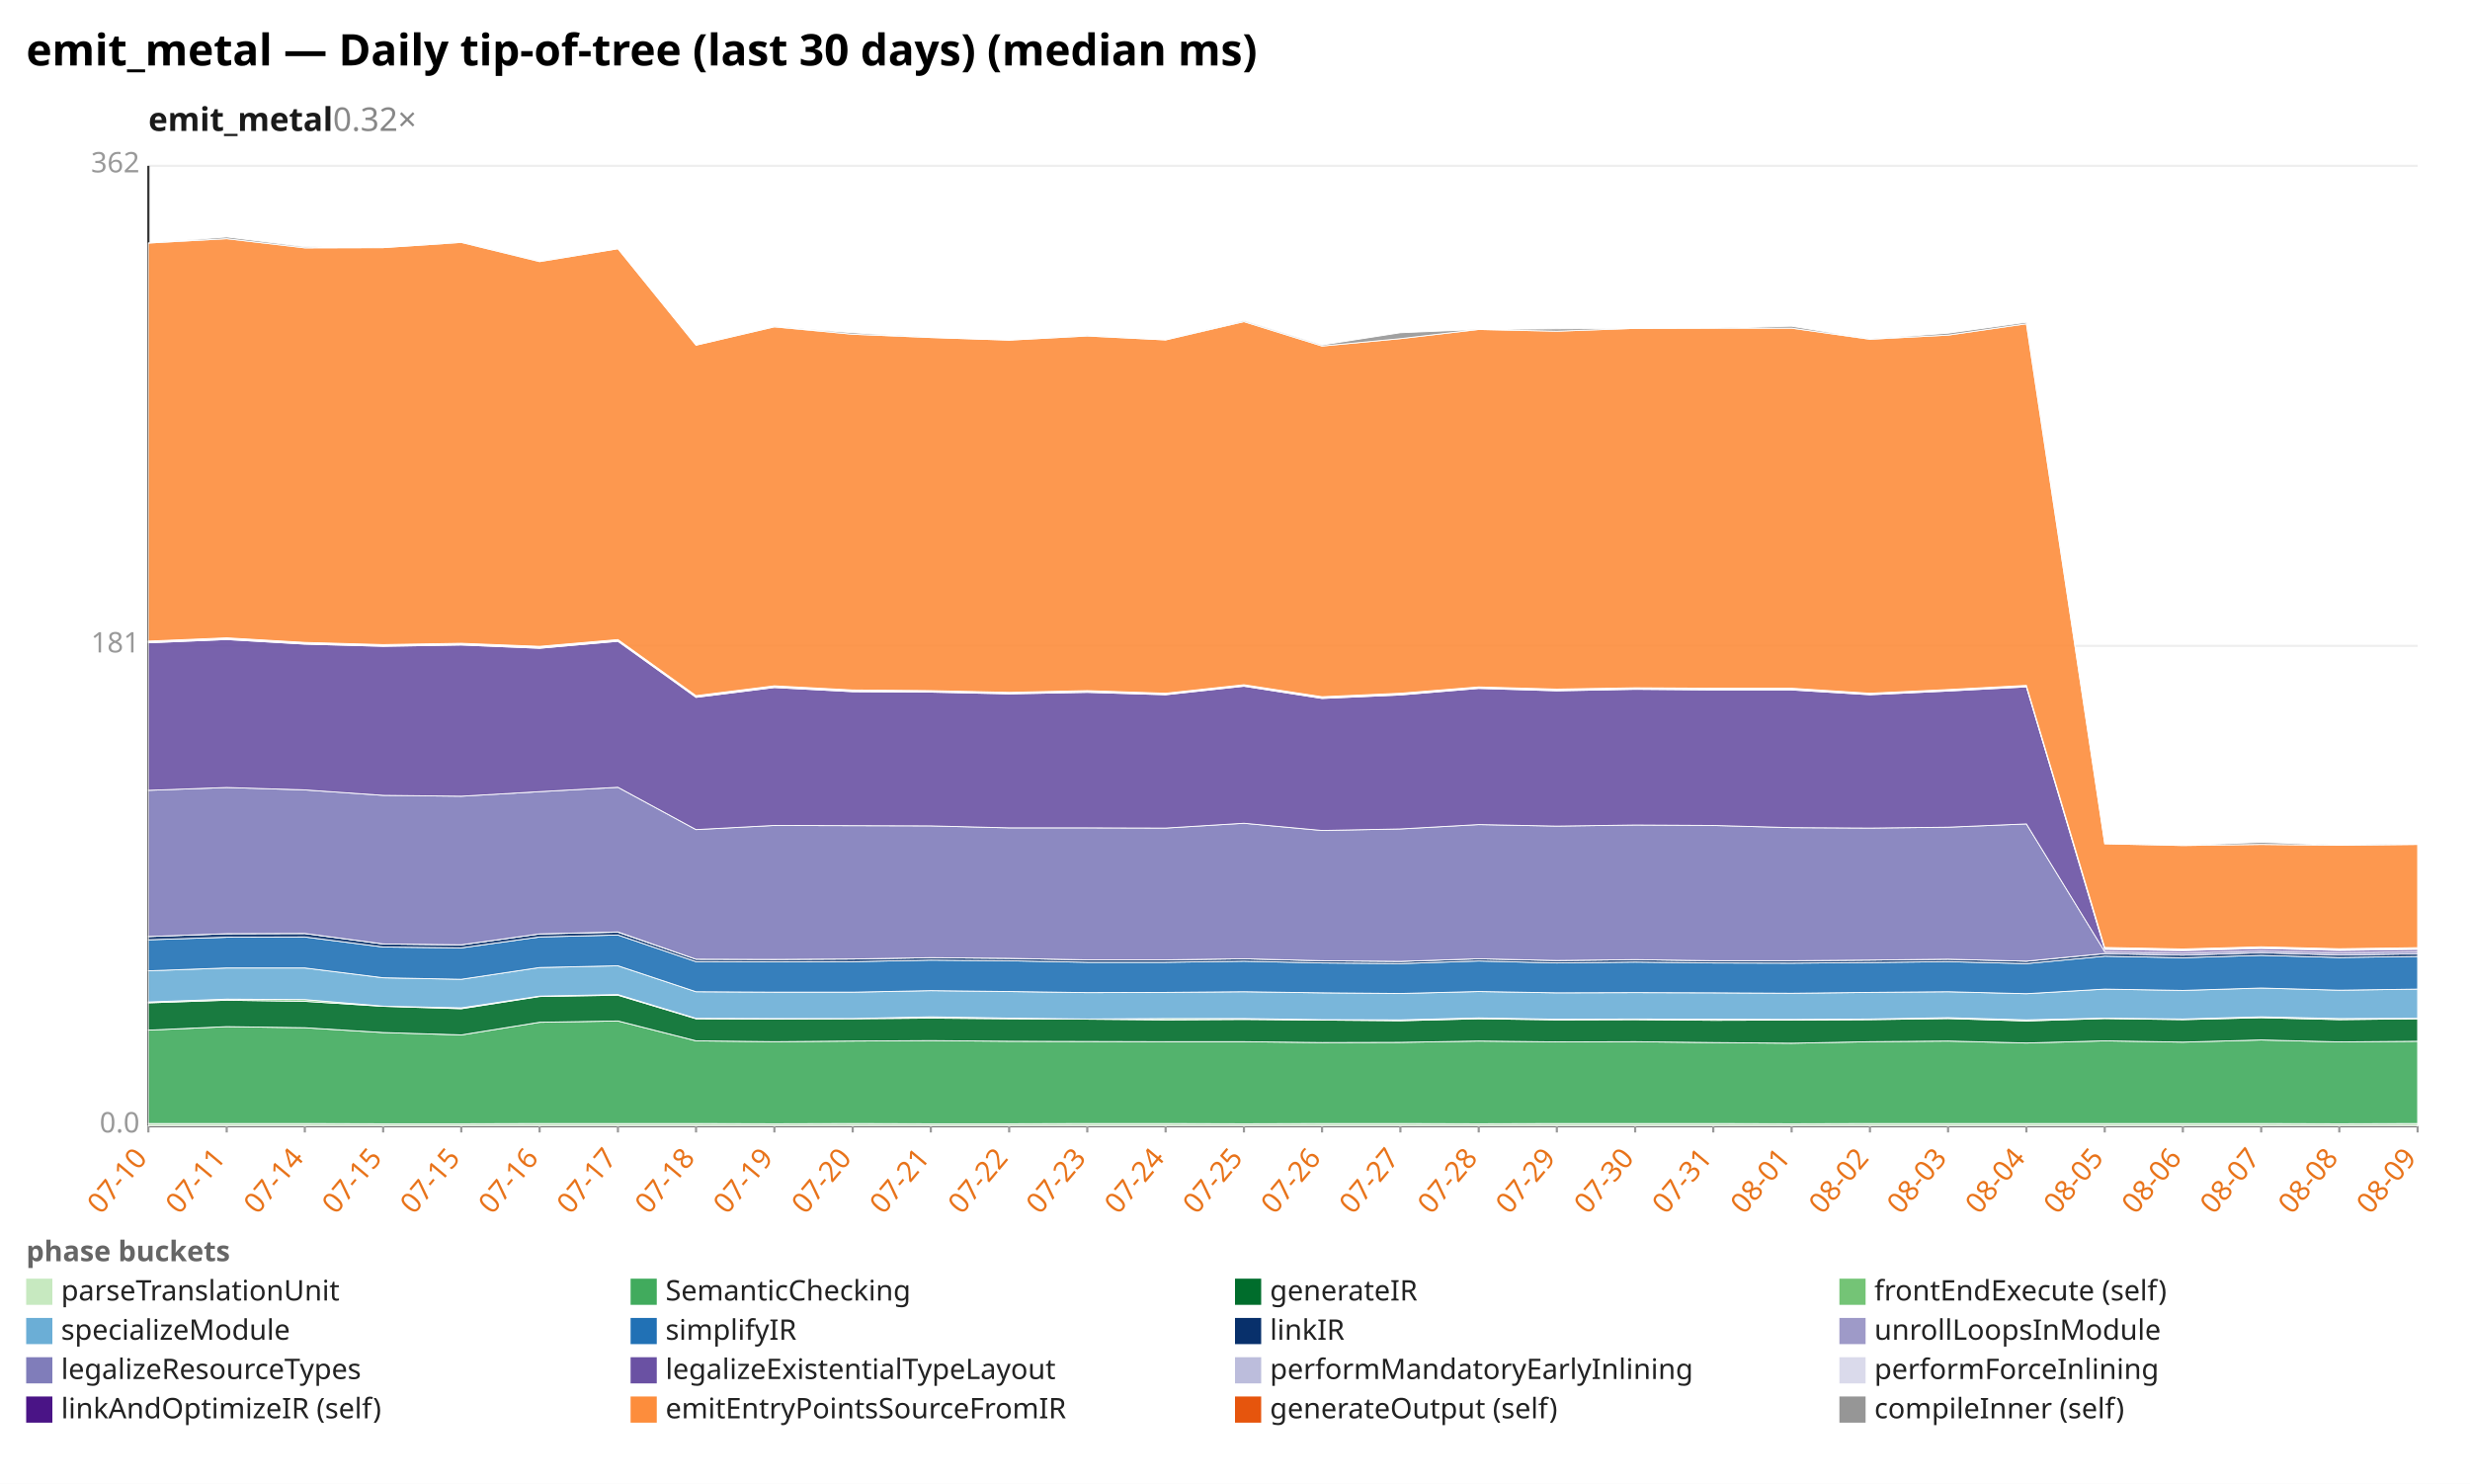
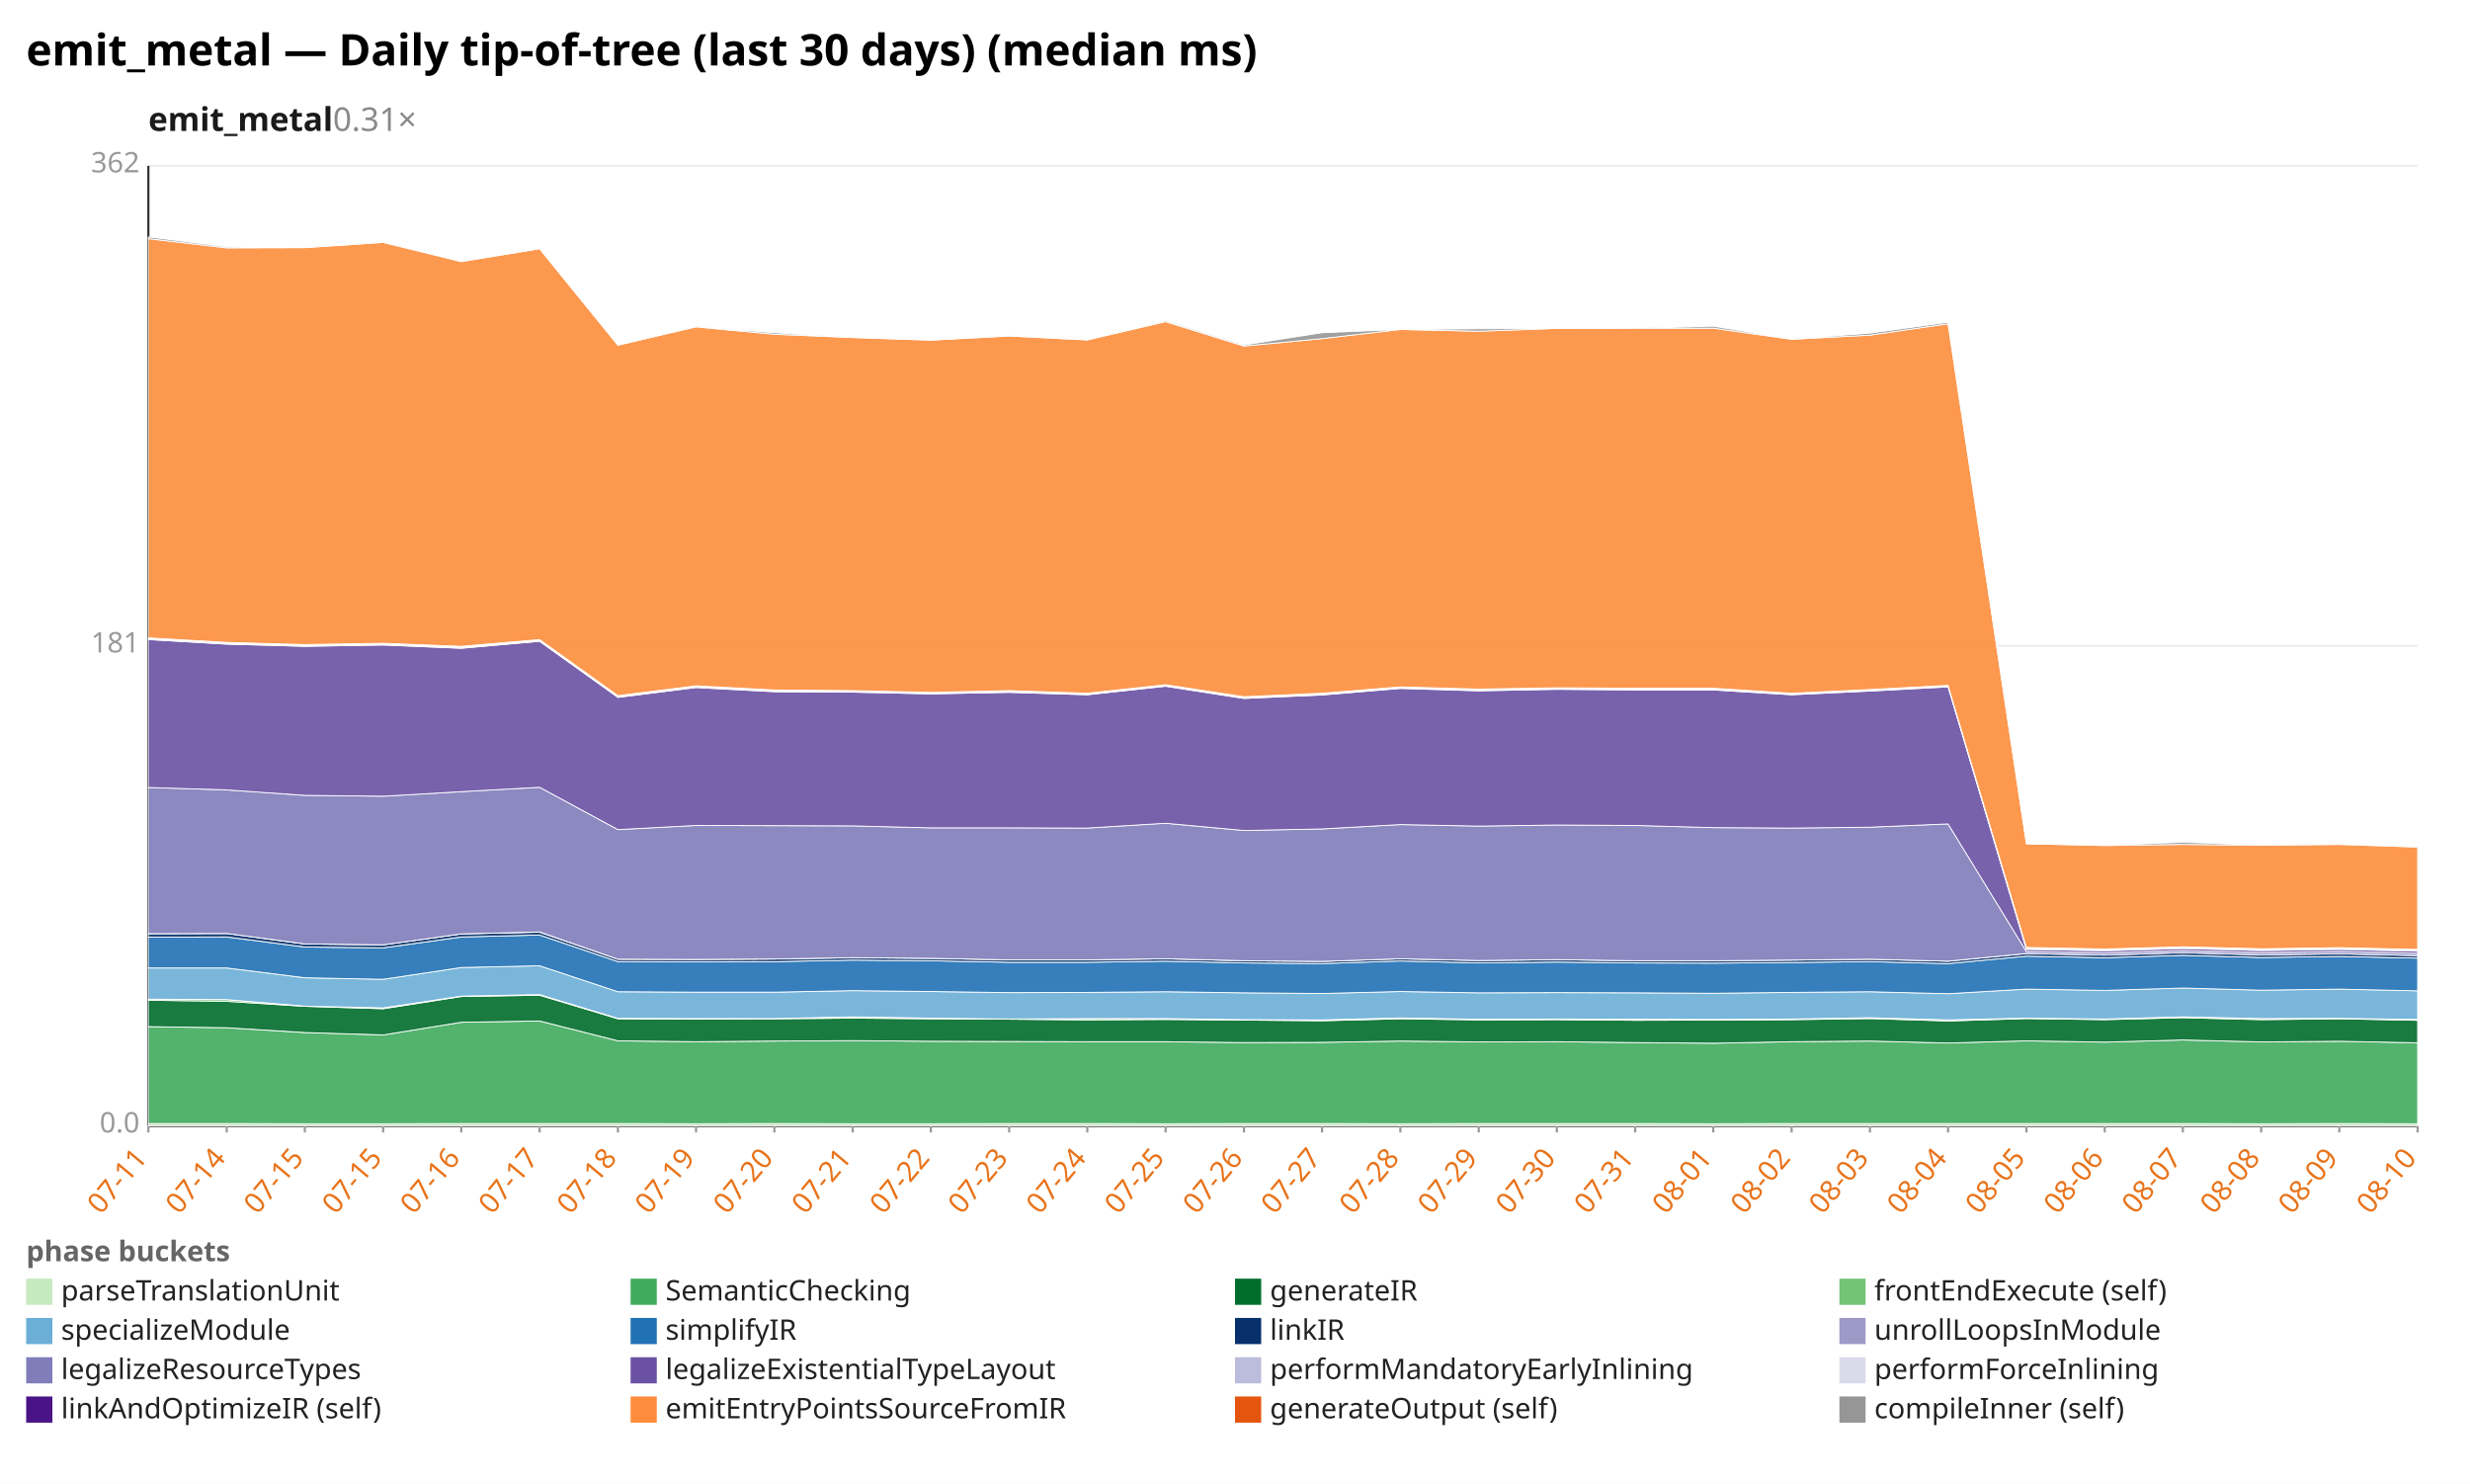
<svg xmlns="http://www.w3.org/2000/svg" width="1132" height="680" viewBox="0 0 1132 680" preserveAspectRatio="xMidYMid meet" font-family="sans-serif" font-size="13">
  <rect width="1132" height="680" fill="white" />
  <text x="12" y="30" font-size="20" font-weight="bold">emit_metal — Daily tip-of-tree (last 30 days) (median ms)</text>
-   <text x="68" y="60" font-size="15" font-weight="600" fill="#1a1a1a">emit_metal<tspan fill="#888" font-weight="400" text-decoration="none">  0.32×</tspan>
+   <text x="68" y="60" font-size="15" font-weight="600" fill="#1a1a1a">emit_metal<tspan fill="#888" font-weight="400" text-decoration="none">  0.31×</tspan>
  </text>
  <line x1="68.0" y1="516.0" x2="1108.0" y2="516.0" stroke="#eee" />
  <text x="64.0" y="519.0" text-anchor="end" fill="#999">0.0</text>
  <line x1="68.0" y1="296.0" x2="1108.0" y2="296.0" stroke="#eee" />
  <text x="64.0" y="299.0" text-anchor="end" fill="#999">181</text>
  <line x1="68.0" y1="76.0" x2="1108.0" y2="76.0" stroke="#eee" />
  <text x="64.0" y="79.0" text-anchor="end" fill="#999">362</text>
  <line x1="68.0" y1="76.0" x2="68.0" y2="516.0" stroke="#333" />
  <line x1="68.0" y1="516.0" x2="1108.0" y2="516.0" stroke="#333" />
  <line x1="68.0" y1="516.0" x2="68.0" y2="519.0" stroke="#999" />
-   <text x="68.0" y="531.0" text-anchor="end" fill="#e8731a" transform="rotate(-50 68.0 531.0)">07-10</text>
+   <text x="68.0" y="531.0" text-anchor="end" fill="#e8731a" transform="rotate(-50 68.0 531.0)">07-11</text>
  <line x1="103.9" y1="516.0" x2="103.9" y2="519.0" stroke="#999" />
-   <text x="103.9" y="531.0" text-anchor="end" fill="#e8731a" transform="rotate(-50 103.9 531.0)">07-11</text>
+   <text x="103.9" y="531.0" text-anchor="end" fill="#e8731a" transform="rotate(-50 103.9 531.0)">07-14</text>
  <line x1="139.7" y1="516.0" x2="139.7" y2="519.0" stroke="#999" />
-   <text x="139.7" y="531.0" text-anchor="end" fill="#e8731a" transform="rotate(-50 139.7 531.0)">07-14</text>
+   <text x="139.7" y="531.0" text-anchor="end" fill="#e8731a" transform="rotate(-50 139.7 531.0)">07-15</text>
  <line x1="175.6" y1="516.0" x2="175.6" y2="519.0" stroke="#999" />
  <text x="175.6" y="531.0" text-anchor="end" fill="#e8731a" transform="rotate(-50 175.6 531.0)">07-15</text>
  <line x1="211.4" y1="516.0" x2="211.4" y2="519.0" stroke="#999" />
-   <text x="211.4" y="531.0" text-anchor="end" fill="#e8731a" transform="rotate(-50 211.4 531.0)">07-15</text>
+   <text x="211.4" y="531.0" text-anchor="end" fill="#e8731a" transform="rotate(-50 211.4 531.0)">07-16</text>
  <line x1="247.3" y1="516.0" x2="247.3" y2="519.0" stroke="#999" />
-   <text x="247.3" y="531.0" text-anchor="end" fill="#e8731a" transform="rotate(-50 247.3 531.0)">07-16</text>
+   <text x="247.3" y="531.0" text-anchor="end" fill="#e8731a" transform="rotate(-50 247.3 531.0)">07-17</text>
  <line x1="283.2" y1="516.0" x2="283.2" y2="519.0" stroke="#999" />
-   <text x="283.2" y="531.0" text-anchor="end" fill="#e8731a" transform="rotate(-50 283.2 531.0)">07-17</text>
+   <text x="283.2" y="531.0" text-anchor="end" fill="#e8731a" transform="rotate(-50 283.2 531.0)">07-18</text>
  <line x1="319.0" y1="516.0" x2="319.0" y2="519.0" stroke="#999" />
-   <text x="319.0" y="531.0" text-anchor="end" fill="#e8731a" transform="rotate(-50 319.0 531.0)">07-18</text>
+   <text x="319.0" y="531.0" text-anchor="end" fill="#e8731a" transform="rotate(-50 319.0 531.0)">07-19</text>
  <line x1="354.9" y1="516.0" x2="354.9" y2="519.0" stroke="#999" />
-   <text x="354.9" y="531.0" text-anchor="end" fill="#e8731a" transform="rotate(-50 354.9 531.0)">07-19</text>
+   <text x="354.9" y="531.0" text-anchor="end" fill="#e8731a" transform="rotate(-50 354.9 531.0)">07-20</text>
  <line x1="390.8" y1="516.0" x2="390.8" y2="519.0" stroke="#999" />
-   <text x="390.8" y="531.0" text-anchor="end" fill="#e8731a" transform="rotate(-50 390.8 531.0)">07-20</text>
+   <text x="390.8" y="531.0" text-anchor="end" fill="#e8731a" transform="rotate(-50 390.8 531.0)">07-21</text>
  <line x1="426.6" y1="516.0" x2="426.6" y2="519.0" stroke="#999" />
-   <text x="426.6" y="531.0" text-anchor="end" fill="#e8731a" transform="rotate(-50 426.6 531.0)">07-21</text>
+   <text x="426.6" y="531.0" text-anchor="end" fill="#e8731a" transform="rotate(-50 426.6 531.0)">07-22</text>
  <line x1="462.5" y1="516.0" x2="462.5" y2="519.0" stroke="#999" />
-   <text x="462.5" y="531.0" text-anchor="end" fill="#e8731a" transform="rotate(-50 462.5 531.0)">07-22</text>
+   <text x="462.5" y="531.0" text-anchor="end" fill="#e8731a" transform="rotate(-50 462.5 531.0)">07-23</text>
  <line x1="498.3" y1="516.0" x2="498.3" y2="519.0" stroke="#999" />
-   <text x="498.3" y="531.0" text-anchor="end" fill="#e8731a" transform="rotate(-50 498.3 531.0)">07-23</text>
+   <text x="498.3" y="531.0" text-anchor="end" fill="#e8731a" transform="rotate(-50 498.3 531.0)">07-24</text>
  <line x1="534.2" y1="516.0" x2="534.2" y2="519.0" stroke="#999" />
-   <text x="534.2" y="531.0" text-anchor="end" fill="#e8731a" transform="rotate(-50 534.2 531.0)">07-24</text>
+   <text x="534.2" y="531.0" text-anchor="end" fill="#e8731a" transform="rotate(-50 534.2 531.0)">07-25</text>
  <line x1="570.1" y1="516.0" x2="570.1" y2="519.0" stroke="#999" />
-   <text x="570.1" y="531.0" text-anchor="end" fill="#e8731a" transform="rotate(-50 570.1 531.0)">07-25</text>
+   <text x="570.1" y="531.0" text-anchor="end" fill="#e8731a" transform="rotate(-50 570.1 531.0)">07-26</text>
  <line x1="605.9" y1="516.0" x2="605.9" y2="519.0" stroke="#999" />
-   <text x="605.9" y="531.0" text-anchor="end" fill="#e8731a" transform="rotate(-50 605.9 531.0)">07-26</text>
+   <text x="605.9" y="531.0" text-anchor="end" fill="#e8731a" transform="rotate(-50 605.9 531.0)">07-27</text>
  <line x1="641.8" y1="516.0" x2="641.8" y2="519.0" stroke="#999" />
-   <text x="641.8" y="531.0" text-anchor="end" fill="#e8731a" transform="rotate(-50 641.8 531.0)">07-27</text>
+   <text x="641.8" y="531.0" text-anchor="end" fill="#e8731a" transform="rotate(-50 641.8 531.0)">07-28</text>
  <line x1="677.7" y1="516.0" x2="677.7" y2="519.0" stroke="#999" />
-   <text x="677.7" y="531.0" text-anchor="end" fill="#e8731a" transform="rotate(-50 677.7 531.0)">07-28</text>
+   <text x="677.7" y="531.0" text-anchor="end" fill="#e8731a" transform="rotate(-50 677.7 531.0)">07-29</text>
  <line x1="713.5" y1="516.0" x2="713.5" y2="519.0" stroke="#999" />
-   <text x="713.5" y="531.0" text-anchor="end" fill="#e8731a" transform="rotate(-50 713.5 531.0)">07-29</text>
+   <text x="713.5" y="531.0" text-anchor="end" fill="#e8731a" transform="rotate(-50 713.5 531.0)">07-30</text>
  <line x1="749.4" y1="516.0" x2="749.4" y2="519.0" stroke="#999" />
-   <text x="749.4" y="531.0" text-anchor="end" fill="#e8731a" transform="rotate(-50 749.4 531.0)">07-30</text>
+   <text x="749.4" y="531.0" text-anchor="end" fill="#e8731a" transform="rotate(-50 749.4 531.0)">07-31</text>
  <line x1="785.2" y1="516.0" x2="785.2" y2="519.0" stroke="#999" />
-   <text x="785.2" y="531.0" text-anchor="end" fill="#e8731a" transform="rotate(-50 785.2 531.0)">07-31</text>
+   <text x="785.2" y="531.0" text-anchor="end" fill="#e8731a" transform="rotate(-50 785.2 531.0)">08-01</text>
  <line x1="821.1" y1="516.0" x2="821.1" y2="519.0" stroke="#999" />
-   <text x="821.1" y="531.0" text-anchor="end" fill="#e8731a" transform="rotate(-50 821.1 531.0)">08-01</text>
+   <text x="821.1" y="531.0" text-anchor="end" fill="#e8731a" transform="rotate(-50 821.1 531.0)">08-02</text>
  <line x1="857.0" y1="516.0" x2="857.0" y2="519.0" stroke="#999" />
-   <text x="857.0" y="531.0" text-anchor="end" fill="#e8731a" transform="rotate(-50 857.0 531.0)">08-02</text>
+   <text x="857.0" y="531.0" text-anchor="end" fill="#e8731a" transform="rotate(-50 857.0 531.0)">08-03</text>
  <line x1="892.8" y1="516.0" x2="892.8" y2="519.0" stroke="#999" />
-   <text x="892.8" y="531.0" text-anchor="end" fill="#e8731a" transform="rotate(-50 892.8 531.0)">08-03</text>
+   <text x="892.8" y="531.0" text-anchor="end" fill="#e8731a" transform="rotate(-50 892.8 531.0)">08-04</text>
  <line x1="928.7" y1="516.0" x2="928.7" y2="519.0" stroke="#999" />
-   <text x="928.7" y="531.0" text-anchor="end" fill="#e8731a" transform="rotate(-50 928.7 531.0)">08-04</text>
+   <text x="928.7" y="531.0" text-anchor="end" fill="#e8731a" transform="rotate(-50 928.7 531.0)">08-05</text>
  <line x1="964.6" y1="516.0" x2="964.6" y2="519.0" stroke="#999" />
-   <text x="964.6" y="531.0" text-anchor="end" fill="#e8731a" transform="rotate(-50 964.6 531.0)">08-05</text>
+   <text x="964.6" y="531.0" text-anchor="end" fill="#e8731a" transform="rotate(-50 964.6 531.0)">08-06</text>
  <line x1="1000.4" y1="516.0" x2="1000.4" y2="519.0" stroke="#999" />
-   <text x="1000.4" y="531.0" text-anchor="end" fill="#e8731a" transform="rotate(-50 1000.4 531.0)">08-06</text>
+   <text x="1000.4" y="531.0" text-anchor="end" fill="#e8731a" transform="rotate(-50 1000.4 531.0)">08-07</text>
  <line x1="1036.3" y1="516.0" x2="1036.3" y2="519.0" stroke="#999" />
-   <text x="1036.3" y="531.0" text-anchor="end" fill="#e8731a" transform="rotate(-50 1036.3 531.0)">08-07</text>
+   <text x="1036.3" y="531.0" text-anchor="end" fill="#e8731a" transform="rotate(-50 1036.3 531.0)">08-08</text>
  <line x1="1072.1" y1="516.0" x2="1072.1" y2="519.0" stroke="#999" />
-   <text x="1072.1" y="531.0" text-anchor="end" fill="#e8731a" transform="rotate(-50 1072.1 531.0)">08-08</text>
+   <text x="1072.1" y="531.0" text-anchor="end" fill="#e8731a" transform="rotate(-50 1072.1 531.0)">08-09</text>
  <line x1="1108.0" y1="516.0" x2="1108.0" y2="519.0" stroke="#999" />
-   <text x="1108.0" y="531.0" text-anchor="end" fill="#e8731a" transform="rotate(-50 1108.0 531.0)">08-09</text>
-   <polygon points="68.0,514.9 103.9,514.9 139.7,514.9 175.6,515.0 211.4,515.0 247.3,514.9 283.2,514.9 319.0,514.9 354.9,515.0 390.8,514.9 426.6,515.0 462.5,515.0 498.3,514.9 534.2,514.9 570.1,515.0 605.9,514.9 641.8,514.9 677.7,515.0 713.5,514.9 749.4,514.9 785.2,514.9 821.1,515.0 857.0,514.9 892.8,514.9 928.7,514.9 964.6,514.9 1000.4,514.9 1036.3,514.9 1072.1,515.0 1108.0,514.9 1108.0,516.0 1072.1,516.0 1036.3,516.0 1000.4,516.0 964.6,516.0 928.7,516.0 892.8,516.0 857.0,516.0 821.1,516.0 785.2,516.0 749.4,516.0 713.5,516.0 677.7,516.0 641.8,516.0 605.9,516.0 570.1,516.0 534.2,516.0 498.3,516.0 462.5,516.0 426.6,516.0 390.8,516.0 354.9,516.0 319.0,516.0 283.2,516.0 247.3,516.0 211.4,516.0 175.6,516.0 139.7,516.0 103.9,516.0 68.0,516.0" fill="#c7e9c0" fill-opacity="0.9" stroke="#fff" stroke-width="0.4" />
-   <polygon points="68.0,472.1 103.9,470.5 139.7,471.0 175.6,473.2 211.4,474.3 247.3,468.5 283.2,467.9 319.0,477.0 354.9,477.4 390.8,477.1 426.6,476.9 462.5,477.2 498.3,477.3 534.2,477.4 570.1,477.4 605.9,477.8 641.8,477.7 677.7,477.1 713.5,477.5 749.4,477.4 785.2,477.8 821.1,478.1 857.0,477.4 892.8,477.1 928.7,478.0 964.6,477.0 1000.4,477.6 1036.3,476.6 1072.1,477.5 1108.0,477.2 1108.0,514.9 1072.1,515.0 1036.3,514.9 1000.4,514.9 964.6,514.9 928.7,514.9 892.8,514.9 857.0,514.9 821.1,515.0 785.2,514.9 749.4,514.9 713.5,514.9 677.7,515.0 641.8,514.9 605.9,514.9 570.1,515.0 534.2,514.9 498.3,514.9 462.5,515.0 426.6,515.0 390.8,514.9 354.9,515.0 319.0,514.9 283.2,514.9 247.3,514.9 211.4,515.0 175.6,515.0 139.7,514.9 103.9,514.9 68.0,514.9" fill="#41ab5d" fill-opacity="0.9" stroke="#fff" stroke-width="0.4" />
-   <polygon points="68.0,459.6 103.9,458.4 139.7,458.9 175.6,461.2 211.4,462.3 247.3,456.7 283.2,456.1 319.0,466.9 354.9,467.1 390.8,466.9 426.6,466.6 462.5,466.9 498.3,467.1 534.2,467.4 570.1,467.2 605.9,467.5 641.8,467.8 677.7,466.9 713.5,467.4 749.4,467.3 785.2,467.6 821.1,467.5 857.0,467.3 892.8,466.8 928.7,467.9 964.6,466.8 1000.4,467.3 1036.3,466.4 1072.1,467.3 1108.0,466.9 1108.0,477.2 1072.1,477.5 1036.3,476.6 1000.4,477.6 964.6,477.0 928.7,478.0 892.8,477.1 857.0,477.4 821.1,478.1 785.2,477.8 749.4,477.4 713.5,477.5 677.7,477.1 641.8,477.7 605.9,477.8 570.1,477.4 534.2,477.4 498.3,477.3 462.5,477.2 426.6,476.9 390.8,477.1 354.9,477.4 319.0,477.0 283.2,467.9 247.3,468.5 211.4,474.3 175.6,473.2 139.7,471.0 103.9,470.5 68.0,472.1" fill="#006d2c" fill-opacity="0.9" stroke="#fff" stroke-width="0.4" />
-   <polygon points="68.0,459.2 103.9,457.9 139.7,458.1 175.6,461.1 211.4,461.9 247.3,456.5 283.2,455.8 319.0,466.7 354.9,466.8 390.8,466.8 426.6,466.0 462.5,466.6 498.3,467.0 534.2,466.8 570.1,466.8 605.9,467.3 641.8,467.4 677.7,466.5 713.5,467.1 749.4,467.0 785.2,467.1 821.1,467.2 857.0,467.0 892.8,466.4 928.7,467.4 964.6,466.6 1000.4,467.0 1036.3,466.0 1072.1,466.8 1108.0,466.7 1108.0,466.9 1072.1,467.3 1036.3,466.4 1000.4,467.3 964.6,466.8 928.7,467.9 892.8,466.8 857.0,467.3 821.1,467.5 785.2,467.6 749.4,467.3 713.5,467.4 677.7,466.9 641.8,467.8 605.9,467.5 570.1,467.2 534.2,467.4 498.3,467.1 462.5,466.9 426.6,466.6 390.8,466.9 354.9,467.1 319.0,466.9 283.2,456.1 247.3,456.7 211.4,462.3 175.6,461.2 139.7,458.9 103.9,458.4 68.0,459.6" fill="#74c476" fill-opacity="0.9" stroke="#fff" stroke-width="0.4" />
-   <polygon points="68.0,444.9 103.9,443.6 139.7,443.6 175.6,448.1 211.4,448.8 247.3,443.4 283.2,442.6 319.0,454.5 354.9,454.7 390.8,454.7 426.6,454.0 462.5,454.4 498.3,454.9 534.2,454.8 570.1,454.5 605.9,455.0 641.8,455.3 677.7,454.4 713.5,455.0 749.4,454.9 785.2,455.0 821.1,455.2 857.0,454.8 892.8,454.5 928.7,455.4 964.6,453.3 1000.4,453.9 1036.3,452.8 1072.1,453.8 1108.0,453.3 1108.0,466.7 1072.1,466.8 1036.3,466.0 1000.4,467.0 964.6,466.6 928.7,467.4 892.8,466.4 857.0,467.0 821.1,467.2 785.2,467.1 749.4,467.0 713.5,467.1 677.7,466.5 641.8,467.4 605.9,467.3 570.1,466.8 534.2,466.8 498.3,467.0 462.5,466.6 426.6,466.0 390.8,466.8 354.9,466.8 319.0,466.7 283.2,455.8 247.3,456.5 211.4,461.9 175.6,461.1 139.7,458.1 103.9,457.9 68.0,459.2" fill="#6baed6" fill-opacity="0.9" stroke="#fff" stroke-width="0.4" />
-   <polygon points="68.0,430.7 103.9,429.5 139.7,429.4 175.6,434.0 211.4,434.4 247.3,429.4 283.2,428.5 319.0,440.7 354.9,440.8 390.8,440.7 426.6,440.0 462.5,440.3 498.3,441.0 534.2,441.0 570.1,440.5 605.9,441.3 641.8,441.6 677.7,440.4 713.5,441.3 749.4,440.9 785.2,441.3 821.1,441.4 857.0,441.1 892.8,440.7 928.7,441.6 964.6,438.2 1000.4,438.9 1036.3,437.8 1072.1,438.8 1108.0,438.3 1108.0,453.3 1072.1,453.8 1036.3,452.8 1000.4,453.9 964.6,453.3 928.7,455.4 892.8,454.5 857.0,454.8 821.1,455.2 785.2,455.0 749.4,454.9 713.5,455.0 677.7,454.4 641.8,455.3 605.9,455.0 570.1,454.5 534.2,454.8 498.3,454.9 462.5,454.4 426.6,454.0 390.8,454.7 354.9,454.7 319.0,454.5 283.2,442.6 247.3,443.4 211.4,448.8 175.6,448.1 139.7,443.6 103.9,443.6 68.0,444.9" fill="#2171b5" fill-opacity="0.9" stroke="#fff" stroke-width="0.4" />
-   <polygon points="68.0,429.2 103.9,427.9 139.7,427.8 175.6,432.6 211.4,433.0 247.3,428.0 283.2,427.2 319.0,439.6 354.9,439.7 390.8,439.5 426.6,438.9 462.5,439.2 498.3,439.9 534.2,439.9 570.1,439.4 605.9,440.3 641.8,440.6 677.7,439.4 713.5,440.2 749.4,439.8 785.2,440.3 821.1,440.3 857.0,440.0 892.8,439.6 928.7,440.5 964.6,437.0 1000.4,437.7 1036.3,436.6 1072.1,437.6 1108.0,437.1 1108.0,438.3 1072.1,438.8 1036.3,437.8 1000.4,438.9 964.6,438.2 928.7,441.6 892.8,440.7 857.0,441.1 821.1,441.4 785.2,441.3 749.4,440.9 713.5,441.3 677.7,440.4 641.8,441.6 605.9,441.3 570.1,440.5 534.2,441.0 498.3,441.0 462.5,440.3 426.6,440.0 390.8,440.7 354.9,440.8 319.0,440.7 283.2,428.5 247.3,429.4 211.4,434.4 175.6,434.0 139.7,429.4 103.9,429.5 68.0,430.7" fill="#08306b" fill-opacity="0.9" stroke="#fff" stroke-width="0.4" />
-   <polygon points="68.0,429.2 103.9,427.9 139.7,427.8 175.6,432.6 211.4,433.0 247.3,428.0 283.2,427.1 319.0,439.6 354.9,439.7 390.8,439.5 426.6,438.9 462.5,439.2 498.3,439.9 534.2,439.9 570.1,439.4 605.9,440.3 641.8,440.6 677.7,439.4 713.5,440.2 749.4,439.8 785.2,440.3 821.1,440.3 857.0,440.0 892.8,439.6 928.7,440.5 964.6,437.0 1000.4,437.7 1036.3,436.6 1072.1,437.6 1108.0,437.1 1108.0,437.1 1072.1,437.6 1036.3,436.6 1000.4,437.7 964.6,437.0 928.7,440.5 892.8,439.6 857.0,440.0 821.1,440.3 785.2,440.3 749.4,439.8 713.5,440.2 677.7,439.4 641.8,440.6 605.9,440.3 570.1,439.4 534.2,439.9 498.3,439.9 462.5,439.2 426.6,438.9 390.8,439.5 354.9,439.7 319.0,439.6 283.2,427.2 247.3,428.0 211.4,433.0 175.6,432.6 139.7,427.8 103.9,427.9 68.0,429.2" fill="#9e9ac8" fill-opacity="0.9" stroke="#fff" stroke-width="0.4" />
-   <polygon points="68.0,362.2 103.9,360.9 139.7,362.0 175.6,364.5 211.4,364.9 247.3,362.8 283.2,360.8 319.0,380.2 354.9,378.3 390.8,378.4 426.6,378.5 462.5,379.4 498.3,379.4 534.2,379.5 570.1,377.3 605.9,380.6 641.8,379.9 677.7,377.9 713.5,378.6 749.4,378.1 785.2,378.3 821.1,379.3 857.0,379.5 892.8,379.1 928.7,377.6 964.6,436.1 1000.4,436.7 1036.3,435.7 1072.1,436.6 1108.0,436.1 1108.0,437.1 1072.1,437.6 1036.3,436.6 1000.4,437.7 964.6,437.0 928.7,440.5 892.8,439.6 857.0,440.0 821.1,440.3 785.2,440.3 749.4,439.8 713.5,440.2 677.7,439.4 641.8,440.6 605.9,440.3 570.1,439.4 534.2,439.9 498.3,439.9 462.5,439.2 426.6,438.9 390.8,439.5 354.9,439.7 319.0,439.6 283.2,427.1 247.3,428.0 211.4,433.0 175.6,432.6 139.7,427.8 103.9,427.9 68.0,429.2" fill="#807dba" fill-opacity="0.9" stroke="#fff" stroke-width="0.4" />
-   <polygon points="68.0,294.6 103.9,293.1 139.7,295.2 175.6,296.2 211.4,295.6 247.3,297.1 283.2,293.9 319.0,319.6 354.9,315.1 390.8,317.0 426.6,317.2 462.5,318.0 498.3,317.3 534.2,318.4 570.1,314.5 605.9,320.1 641.8,318.5 677.7,315.5 713.5,316.6 749.4,315.9 785.2,316.2 821.1,316.2 857.0,318.4 892.8,316.7 928.7,314.8 964.6,435.1 1000.4,435.7 1036.3,434.7 1072.1,435.6 1108.0,435.1 1108.0,436.1 1072.1,436.6 1036.3,435.7 1000.4,436.7 964.6,436.1 928.7,377.6 892.8,379.1 857.0,379.5 821.1,379.3 785.2,378.3 749.4,378.1 713.5,378.6 677.7,377.9 641.8,379.9 605.9,380.6 570.1,377.3 534.2,379.5 498.3,379.4 462.5,379.4 426.6,378.5 390.8,378.4 354.9,378.3 319.0,380.2 283.2,360.8 247.3,362.8 211.4,364.9 175.6,364.5 139.7,362.0 103.9,360.9 68.0,362.2" fill="#6a51a3" fill-opacity="0.9" stroke="#fff" stroke-width="0.4" />
-   <polygon points="68.0,294.1 103.9,292.7 139.7,294.8 175.6,295.8 211.4,295.2 247.3,296.6 283.2,293.5 319.0,319.2 354.9,314.6 390.8,316.6 426.6,316.8 462.5,317.6 498.3,316.8 534.2,318.0 570.1,314.1 605.9,319.6 641.8,318.1 677.7,315.1 713.5,316.2 749.4,315.5 785.2,315.7 821.1,315.7 857.0,318.0 892.8,316.3 928.7,314.4 964.6,434.6 1000.4,435.3 1036.3,434.2 1072.1,435.2 1108.0,434.6 1108.0,435.1 1072.1,435.6 1036.3,434.7 1000.4,435.7 964.6,435.1 928.7,314.8 892.8,316.7 857.0,318.4 821.1,316.2 785.2,316.2 749.4,315.9 713.5,316.6 677.7,315.5 641.8,318.5 605.9,320.1 570.1,314.5 534.2,318.4 498.3,317.3 462.5,318.0 426.6,317.2 390.8,317.0 354.9,315.1 319.0,319.6 283.2,293.9 247.3,297.1 211.4,295.6 175.6,296.2 139.7,295.2 103.9,293.1 68.0,294.6" fill="#bcbddc" fill-opacity="0.9" stroke="#fff" stroke-width="0.4" />
-   <polygon points="68.0,293.8 103.9,292.3 139.7,294.4 175.6,295.4 211.4,294.8 247.3,296.2 283.2,293.1 319.0,318.8 354.9,314.3 390.8,316.2 426.6,316.5 462.5,317.3 498.3,316.5 534.2,317.7 570.1,313.8 605.9,319.3 641.8,317.7 677.7,314.8 713.5,315.8 749.4,315.2 785.2,315.4 821.1,315.4 857.0,317.7 892.8,316.0 928.7,314.1 964.6,434.2 1000.4,434.9 1036.3,433.9 1072.1,434.8 1108.0,434.3 1108.0,434.6 1072.1,435.2 1036.3,434.2 1000.4,435.3 964.6,434.6 928.7,314.4 892.8,316.3 857.0,318.0 821.1,315.7 785.2,315.7 749.4,315.5 713.5,316.2 677.7,315.1 641.8,318.1 605.9,319.6 570.1,314.1 534.2,318.0 498.3,316.8 462.5,317.6 426.6,316.8 390.8,316.6 354.9,314.6 319.0,319.2 283.2,293.5 247.3,296.6 211.4,295.2 175.6,295.8 139.7,294.8 103.9,292.7 68.0,294.1" fill="#dadaeb" fill-opacity="0.9" stroke="#fff" stroke-width="0.4" />
-   <polygon points="68.0,111.4 103.9,109.4 139.7,113.6 175.6,113.5 211.4,111.1 247.3,119.9 283.2,114.0 319.0,158.2 354.9,149.8 390.8,153.2 426.6,154.7 462.5,155.9 498.3,154.0 534.2,155.8 570.1,147.4 605.9,158.6 641.8,155.2 677.7,151.0 713.5,151.8 749.4,150.5 785.2,150.4 821.1,150.4 857.0,155.5 892.8,153.6 928.7,148.4 964.6,386.7 1000.4,387.5 1036.3,387.0 1072.1,387.4 1108.0,387.0 1108.0,434.3 1072.1,434.8 1036.3,433.9 1000.4,434.9 964.6,434.2 928.7,314.1 892.8,316.0 857.0,317.7 821.1,315.4 785.2,315.4 749.4,315.2 713.5,315.8 677.7,314.8 641.8,317.7 605.9,319.3 570.1,313.8 534.2,317.7 498.3,316.5 462.5,317.3 426.6,316.5 390.8,316.2 354.9,314.3 319.0,318.8 283.2,293.1 247.3,296.2 211.4,294.8 175.6,295.4 139.7,294.4 103.9,292.3 68.0,293.8" fill="#fd8d3c" fill-opacity="0.9" stroke="#fff" stroke-width="0.4" />
-   <polygon points="68.0,111.4 103.9,108.6 139.7,113.1 175.6,113.5 211.4,111.0 247.3,119.8 283.2,114.0 319.0,158.2 354.9,149.7 390.8,152.5 426.6,154.7 462.5,155.9 498.3,153.9 534.2,155.8 570.1,146.9 605.9,158.1 641.8,152.5 677.7,151.0 713.5,150.7 749.4,150.5 785.2,150.4 821.1,149.5 857.0,155.4 892.8,152.7 928.7,147.7 964.6,386.7 1000.4,387.4 1036.3,386.0 1072.1,387.3 1108.0,386.8 1108.0,387.0 1072.1,387.4 1036.3,387.0 1000.4,387.5 964.6,386.7 928.7,148.4 892.8,153.6 857.0,155.5 821.1,150.4 785.2,150.4 749.4,150.5 713.5,151.8 677.7,151.0 641.8,155.2 605.9,158.6 570.1,147.4 534.2,155.8 498.3,154.0 462.5,155.9 426.6,154.7 390.8,153.2 354.9,149.8 319.0,158.2 283.2,114.0 247.3,119.9 211.4,111.1 175.6,113.5 139.7,113.6 103.9,109.4 68.0,111.4" fill="#969696" fill-opacity="0.9" stroke="#fff" stroke-width="0.4" />
+   <text x="1108.0" y="531.0" text-anchor="end" fill="#e8731a" transform="rotate(-50 1108.0 531.0)">08-10</text>
+   <polygon points="68.0,514.9 103.9,514.9 139.7,515.0 175.6,515.0 211.4,514.9 247.3,514.9 283.2,514.9 319.0,515.0 354.9,514.9 390.8,515.0 426.6,515.0 462.5,514.9 498.3,514.9 534.2,515.0 570.1,514.9 605.9,514.9 641.8,515.0 677.7,514.9 713.5,514.9 749.4,514.9 785.2,515.0 821.1,514.9 857.0,514.9 892.8,514.9 928.7,514.9 964.6,514.9 1000.4,514.9 1036.3,515.0 1072.1,514.9 1108.0,515.0 1108.0,516.0 1072.1,516.0 1036.3,516.0 1000.4,516.0 964.6,516.0 928.7,516.0 892.8,516.0 857.0,516.0 821.1,516.0 785.2,516.0 749.4,516.0 713.5,516.0 677.7,516.0 641.8,516.0 605.9,516.0 570.1,516.0 534.2,516.0 498.3,516.0 462.5,516.0 426.6,516.0 390.8,516.0 354.9,516.0 319.0,516.0 283.2,516.0 247.3,516.0 211.4,516.0 175.6,516.0 139.7,516.0 103.9,516.0 68.0,516.0" fill="#c7e9c0" fill-opacity="0.9" stroke="#fff" stroke-width="0.4" />
+   <polygon points="68.0,470.5 103.9,471.0 139.7,473.2 175.6,474.3 211.4,468.5 247.3,467.9 283.2,477.0 319.0,477.4 354.9,477.1 390.8,476.9 426.6,477.2 462.5,477.3 498.3,477.4 534.2,477.4 570.1,477.8 605.9,477.7 641.8,477.1 677.7,477.5 713.5,477.4 749.4,477.8 785.2,478.1 821.1,477.4 857.0,477.1 892.8,478.0 928.7,477.0 964.6,477.6 1000.4,476.6 1036.3,477.5 1072.1,477.2 1108.0,477.9 1108.0,515.0 1072.1,514.9 1036.3,515.0 1000.4,514.9 964.6,514.9 928.7,514.9 892.8,514.9 857.0,514.9 821.1,514.9 785.2,515.0 749.4,514.9 713.5,514.9 677.7,514.9 641.8,515.0 605.9,514.9 570.1,514.9 534.2,515.0 498.3,514.9 462.5,514.9 426.6,515.0 390.8,515.0 354.9,514.9 319.0,515.0 283.2,514.9 247.3,514.9 211.4,514.9 175.6,515.0 139.7,515.0 103.9,514.9 68.0,514.9" fill="#41ab5d" fill-opacity="0.9" stroke="#fff" stroke-width="0.4" />
+   <polygon points="68.0,458.4 103.9,458.9 139.7,461.2 175.6,462.3 211.4,456.7 247.3,456.1 283.2,466.9 319.0,467.1 354.9,466.9 390.8,466.6 426.6,466.9 462.5,467.1 498.3,467.4 534.2,467.2 570.1,467.5 605.9,467.8 641.8,466.9 677.7,467.4 713.5,467.3 749.4,467.6 785.2,467.5 821.1,467.3 857.0,466.8 892.8,467.9 928.7,466.8 964.6,467.3 1000.4,466.4 1036.3,467.3 1072.1,466.9 1108.0,467.6 1108.0,477.9 1072.1,477.2 1036.3,477.5 1000.4,476.6 964.6,477.6 928.7,477.0 892.8,478.0 857.0,477.1 821.1,477.4 785.2,478.1 749.4,477.8 713.5,477.4 677.7,477.5 641.8,477.1 605.9,477.7 570.1,477.8 534.2,477.4 498.3,477.4 462.5,477.3 426.6,477.2 390.8,476.9 354.9,477.1 319.0,477.4 283.2,477.0 247.3,467.9 211.4,468.5 175.6,474.3 139.7,473.2 103.9,471.0 68.0,470.5" fill="#006d2c" fill-opacity="0.9" stroke="#fff" stroke-width="0.4" />
+   <polygon points="68.0,457.9 103.9,458.1 139.7,461.1 175.6,461.9 211.4,456.5 247.3,455.8 283.2,466.7 319.0,466.8 354.9,466.8 390.8,466.0 426.6,466.6 462.5,467.0 498.3,466.8 534.2,466.8 570.1,467.3 605.9,467.4 641.8,466.5 677.7,467.1 713.5,467.0 749.4,467.1 785.2,467.2 821.1,467.0 857.0,466.4 892.8,467.4 928.7,466.6 964.6,467.0 1000.4,466.0 1036.3,466.8 1072.1,466.7 1108.0,467.2 1108.0,467.6 1072.1,466.9 1036.3,467.3 1000.4,466.4 964.6,467.3 928.7,466.8 892.8,467.9 857.0,466.8 821.1,467.3 785.2,467.5 749.4,467.6 713.5,467.3 677.7,467.4 641.8,466.9 605.9,467.8 570.1,467.5 534.2,467.2 498.3,467.4 462.5,467.1 426.6,466.9 390.8,466.6 354.9,466.9 319.0,467.1 283.2,466.9 247.3,456.1 211.4,456.7 175.6,462.3 139.7,461.2 103.9,458.9 68.0,458.4" fill="#74c476" fill-opacity="0.9" stroke="#fff" stroke-width="0.4" />
+   <polygon points="68.0,443.6 103.9,443.6 139.7,448.1 175.6,448.8 211.4,443.4 247.3,442.6 283.2,454.5 319.0,454.7 354.9,454.7 390.8,454.0 426.6,454.4 462.5,454.9 498.3,454.8 534.2,454.5 570.1,455.0 605.9,455.3 641.8,454.4 677.7,455.0 713.5,454.9 749.4,455.0 785.2,455.2 821.1,454.8 857.0,454.5 892.8,455.4 928.7,453.3 964.6,453.9 1000.4,452.8 1036.3,453.8 1072.1,453.3 1108.0,454.1 1108.0,467.2 1072.1,466.7 1036.3,466.8 1000.4,466.0 964.6,467.0 928.7,466.6 892.8,467.4 857.0,466.4 821.1,467.0 785.2,467.2 749.4,467.1 713.5,467.0 677.7,467.1 641.8,466.5 605.9,467.4 570.1,467.3 534.2,466.8 498.3,466.8 462.5,467.0 426.6,466.6 390.8,466.0 354.9,466.8 319.0,466.8 283.2,466.7 247.3,455.8 211.4,456.5 175.6,461.9 139.7,461.1 103.9,458.1 68.0,457.9" fill="#6baed6" fill-opacity="0.9" stroke="#fff" stroke-width="0.4" />
+   <polygon points="68.0,429.5 103.9,429.4 139.7,434.0 175.6,434.4 211.4,429.4 247.3,428.5 283.2,440.7 319.0,440.8 354.9,440.7 390.8,440.0 426.6,440.3 462.5,441.0 498.3,441.0 534.2,440.5 570.1,441.3 605.9,441.6 641.8,440.4 677.7,441.3 713.5,440.9 749.4,441.3 785.2,441.4 821.1,441.1 857.0,440.7 892.8,441.6 928.7,438.2 964.6,438.9 1000.4,437.8 1036.3,438.8 1072.1,438.3 1108.0,439.1 1108.0,454.1 1072.1,453.3 1036.3,453.8 1000.4,452.8 964.6,453.9 928.7,453.3 892.8,455.4 857.0,454.5 821.1,454.8 785.2,455.2 749.4,455.0 713.5,454.9 677.7,455.0 641.8,454.4 605.9,455.3 570.1,455.0 534.2,454.5 498.3,454.8 462.5,454.9 426.6,454.4 390.8,454.0 354.9,454.7 319.0,454.7 283.2,454.5 247.3,442.6 211.4,443.4 175.6,448.8 139.7,448.1 103.9,443.6 68.0,443.6" fill="#2171b5" fill-opacity="0.9" stroke="#fff" stroke-width="0.4" />
+   <polygon points="68.0,427.9 103.9,427.8 139.7,432.6 175.6,433.0 211.4,428.0 247.3,427.2 283.2,439.6 319.0,439.7 354.9,439.5 390.8,438.9 426.6,439.2 462.5,439.9 498.3,439.9 534.2,439.4 570.1,440.3 605.9,440.6 641.8,439.4 677.7,440.2 713.5,439.8 749.4,440.3 785.2,440.3 821.1,440.0 857.0,439.6 892.8,440.5 928.7,437.0 964.6,437.7 1000.4,436.6 1036.3,437.6 1072.1,437.1 1108.0,437.9 1108.0,439.1 1072.1,438.3 1036.3,438.8 1000.4,437.8 964.6,438.9 928.7,438.2 892.8,441.6 857.0,440.7 821.1,441.1 785.2,441.4 749.4,441.3 713.5,440.9 677.7,441.3 641.8,440.4 605.9,441.6 570.1,441.3 534.2,440.5 498.3,441.0 462.5,441.0 426.6,440.3 390.8,440.0 354.9,440.7 319.0,440.8 283.2,440.7 247.3,428.5 211.4,429.4 175.6,434.4 139.7,434.0 103.9,429.4 68.0,429.5" fill="#08306b" fill-opacity="0.9" stroke="#fff" stroke-width="0.4" />
+   <polygon points="68.0,427.9 103.9,427.8 139.7,432.6 175.6,433.0 211.4,428.0 247.3,427.1 283.2,439.6 319.0,439.7 354.9,439.5 390.8,438.9 426.6,439.2 462.5,439.9 498.3,439.9 534.2,439.4 570.1,440.3 605.9,440.6 641.8,439.4 677.7,440.2 713.5,439.8 749.4,440.3 785.2,440.3 821.1,440.0 857.0,439.6 892.8,440.5 928.7,437.0 964.6,437.7 1000.4,436.6 1036.3,437.6 1072.1,437.1 1108.0,437.9 1108.0,437.9 1072.1,437.1 1036.3,437.6 1000.4,436.6 964.6,437.7 928.7,437.0 892.8,440.5 857.0,439.6 821.1,440.0 785.2,440.3 749.4,440.3 713.5,439.8 677.7,440.2 641.8,439.4 605.9,440.6 570.1,440.3 534.2,439.4 498.3,439.9 462.5,439.9 426.6,439.2 390.8,438.9 354.9,439.5 319.0,439.7 283.2,439.6 247.3,427.2 211.4,428.0 175.6,433.0 139.7,432.6 103.9,427.8 68.0,427.9" fill="#9e9ac8" fill-opacity="0.9" stroke="#fff" stroke-width="0.4" />
+   <polygon points="68.0,360.9 103.9,362.0 139.7,364.5 175.6,364.9 211.4,362.8 247.3,360.8 283.2,380.2 319.0,378.3 354.9,378.4 390.8,378.5 426.6,379.4 462.5,379.4 498.3,379.5 534.2,377.3 570.1,380.6 605.9,379.9 641.8,377.9 677.7,378.6 713.5,378.1 749.4,378.3 785.2,379.3 821.1,379.5 857.0,379.1 892.8,377.6 928.7,436.1 964.6,436.7 1000.4,435.7 1036.3,436.6 1072.1,436.1 1108.0,436.9 1108.0,437.9 1072.1,437.1 1036.3,437.6 1000.4,436.6 964.6,437.7 928.7,437.0 892.8,440.5 857.0,439.6 821.1,440.0 785.2,440.3 749.4,440.3 713.5,439.8 677.7,440.2 641.8,439.4 605.9,440.6 570.1,440.3 534.2,439.4 498.3,439.9 462.5,439.9 426.6,439.2 390.8,438.9 354.9,439.5 319.0,439.7 283.2,439.6 247.3,427.1 211.4,428.0 175.6,433.0 139.7,432.6 103.9,427.8 68.0,427.9" fill="#807dba" fill-opacity="0.9" stroke="#fff" stroke-width="0.4" />
+   <polygon points="68.0,293.1 103.9,295.2 139.7,296.2 175.6,295.6 211.4,297.1 247.3,293.9 283.2,319.6 319.0,315.1 354.9,317.0 390.8,317.2 426.6,318.0 462.5,317.3 498.3,318.4 534.2,314.5 570.1,320.1 605.9,318.5 641.8,315.5 677.7,316.6 713.5,315.9 749.4,316.2 785.2,316.2 821.1,318.4 857.0,316.7 892.8,314.8 928.7,435.1 964.6,435.7 1000.4,434.7 1036.3,435.6 1072.1,435.1 1108.0,435.9 1108.0,436.9 1072.1,436.1 1036.3,436.6 1000.4,435.7 964.6,436.7 928.7,436.1 892.8,377.6 857.0,379.1 821.1,379.5 785.2,379.3 749.4,378.3 713.5,378.1 677.7,378.6 641.8,377.9 605.9,379.9 570.1,380.6 534.2,377.3 498.3,379.5 462.5,379.4 426.6,379.4 390.8,378.5 354.9,378.4 319.0,378.3 283.2,380.2 247.3,360.8 211.4,362.8 175.6,364.9 139.7,364.5 103.9,362.0 68.0,360.9" fill="#6a51a3" fill-opacity="0.9" stroke="#fff" stroke-width="0.4" />
+   <polygon points="68.0,292.7 103.9,294.8 139.7,295.8 175.6,295.2 211.4,296.6 247.3,293.5 283.2,319.2 319.0,314.6 354.9,316.6 390.8,316.8 426.6,317.6 462.5,316.8 498.3,318.0 534.2,314.1 570.1,319.6 605.9,318.1 641.8,315.1 677.7,316.2 713.5,315.5 749.4,315.7 785.2,315.7 821.1,318.0 857.0,316.3 892.8,314.4 928.7,434.6 964.6,435.3 1000.4,434.2 1036.3,435.2 1072.1,434.6 1108.0,435.5 1108.0,435.9 1072.1,435.1 1036.3,435.6 1000.4,434.7 964.6,435.7 928.7,435.1 892.8,314.8 857.0,316.7 821.1,318.4 785.2,316.2 749.4,316.2 713.5,315.9 677.7,316.6 641.8,315.5 605.9,318.5 570.1,320.1 534.2,314.5 498.3,318.4 462.5,317.3 426.6,318.0 390.8,317.2 354.9,317.0 319.0,315.1 283.2,319.6 247.3,293.9 211.4,297.1 175.6,295.6 139.7,296.2 103.9,295.2 68.0,293.1" fill="#bcbddc" fill-opacity="0.9" stroke="#fff" stroke-width="0.4" />
+   <polygon points="68.0,292.3 103.9,294.4 139.7,295.4 175.6,294.8 211.4,296.2 247.3,293.1 283.2,318.8 319.0,314.3 354.9,316.2 390.8,316.5 426.6,317.3 462.5,316.5 498.3,317.7 534.2,313.8 570.1,319.3 605.9,317.7 641.8,314.8 677.7,315.8 713.5,315.2 749.4,315.4 785.2,315.4 821.1,317.7 857.0,316.0 892.8,314.1 928.7,434.2 964.6,434.9 1000.4,433.9 1036.3,434.8 1072.1,434.3 1108.0,435.1 1108.0,435.5 1072.1,434.6 1036.3,435.2 1000.4,434.2 964.6,435.3 928.7,434.6 892.8,314.4 857.0,316.3 821.1,318.0 785.2,315.7 749.4,315.7 713.5,315.5 677.7,316.2 641.8,315.1 605.9,318.1 570.1,319.6 534.2,314.1 498.3,318.0 462.5,316.8 426.6,317.6 390.8,316.8 354.9,316.6 319.0,314.6 283.2,319.2 247.3,293.5 211.4,296.6 175.6,295.2 139.7,295.8 103.9,294.8 68.0,292.7" fill="#dadaeb" fill-opacity="0.9" stroke="#fff" stroke-width="0.4" />
+   <polygon points="68.0,109.4 103.9,113.6 139.7,113.5 175.6,111.1 211.4,119.9 247.3,114.0 283.2,158.2 319.0,149.8 354.9,153.2 390.8,154.7 426.6,155.9 462.5,154.0 498.3,155.8 534.2,147.4 570.1,158.6 605.9,155.2 641.8,151.0 677.7,151.8 713.5,150.5 749.4,150.4 785.2,150.4 821.1,155.5 857.0,153.6 892.8,148.4 928.7,386.7 964.6,387.5 1000.4,387.0 1036.3,387.4 1072.1,387.0 1108.0,388.2 1108.0,435.1 1072.1,434.3 1036.3,434.8 1000.4,433.9 964.6,434.9 928.7,434.2 892.8,314.1 857.0,316.0 821.1,317.7 785.2,315.4 749.4,315.4 713.5,315.2 677.7,315.8 641.8,314.8 605.9,317.7 570.1,319.3 534.2,313.8 498.3,317.7 462.5,316.5 426.6,317.3 390.8,316.5 354.9,316.2 319.0,314.3 283.2,318.8 247.3,293.1 211.4,296.2 175.6,294.8 139.7,295.4 103.9,294.4 68.0,292.3" fill="#fd8d3c" fill-opacity="0.9" stroke="#fff" stroke-width="0.4" />
+   <polygon points="68.0,108.6 103.9,113.1 139.7,113.5 175.6,111.0 211.4,119.8 247.3,114.0 283.2,158.2 319.0,149.7 354.9,152.5 390.8,154.7 426.6,155.9 462.5,153.9 498.3,155.8 534.2,146.9 570.1,158.1 605.9,152.5 641.8,151.0 677.7,150.7 713.5,150.5 749.4,150.4 785.2,149.5 821.1,155.4 857.0,152.7 892.8,147.7 928.7,386.7 964.6,387.4 1000.4,386.0 1036.3,387.3 1072.1,386.8 1108.0,387.8 1108.0,388.2 1072.1,387.0 1036.3,387.4 1000.4,387.0 964.6,387.5 928.7,386.7 892.8,148.4 857.0,153.6 821.1,155.5 785.2,150.4 749.4,150.4 713.5,150.5 677.7,151.8 641.8,151.0 605.9,155.2 570.1,158.6 534.2,147.4 498.3,155.8 462.5,154.0 426.6,155.9 390.8,154.7 354.9,153.2 319.0,149.8 283.2,158.2 247.3,114.0 211.4,119.9 175.6,111.1 139.7,113.5 103.9,113.6 68.0,109.4" fill="#969696" fill-opacity="0.9" stroke="#fff" stroke-width="0.4" />
  <text x="12" y="578" fill="#666" font-weight="600">phase buckets</text>
  <rect x="12" y="586" width="12" height="12" fill="#c7e9c0" />
  <text x="28" y="596" fill="#222">parseTranslationUnit</text>
  <rect x="289" y="586" width="12" height="12" fill="#41ab5d" />
  <text x="305" y="596" fill="#222">SemanticChecking</text>
  <rect x="566" y="586" width="12" height="12" fill="#006d2c" />
  <text x="582" y="596" fill="#222">generateIR</text>
  <rect x="843" y="586" width="12" height="12" fill="#74c476" />
  <text x="859" y="596" fill="#222">frontEndExecute (self)</text>
  <rect x="12" y="604" width="12" height="12" fill="#6baed6" />
  <text x="28" y="614" fill="#222">specializeModule</text>
  <rect x="289" y="604" width="12" height="12" fill="#2171b5" />
  <text x="305" y="614" fill="#222">simplifyIR</text>
  <rect x="566" y="604" width="12" height="12" fill="#08306b" />
  <text x="582" y="614" fill="#222">linkIR</text>
  <rect x="843" y="604" width="12" height="12" fill="#9e9ac8" />
  <text x="859" y="614" fill="#222">unrollLoopsInModule</text>
  <rect x="12" y="622" width="12" height="12" fill="#807dba" />
  <text x="28" y="632" fill="#222">legalizeResourceTypes</text>
  <rect x="289" y="622" width="12" height="12" fill="#6a51a3" />
  <text x="305" y="632" fill="#222">legalizeExistentialTypeLayout</text>
  <rect x="566" y="622" width="12" height="12" fill="#bcbddc" />
  <text x="582" y="632" fill="#222">performMandatoryEarlyInlining</text>
  <rect x="843" y="622" width="12" height="12" fill="#dadaeb" />
  <text x="859" y="632" fill="#222">performForceInlining</text>
  <rect x="12" y="640" width="12" height="12" fill="#4a1486" />
  <text x="28" y="650" fill="#222">linkAndOptimizeIR (self)</text>
  <rect x="289" y="640" width="12" height="12" fill="#fd8d3c" />
  <text x="305" y="650" fill="#222">emitEntryPointsSourceFromIR</text>
  <rect x="566" y="640" width="12" height="12" fill="#e6550d" />
  <text x="582" y="650" fill="#222">generateOutput (self)</text>
  <rect x="843" y="640" width="12" height="12" fill="#969696" />
  <text x="859" y="650" fill="#222">compileInner (self)</text>
</svg>
